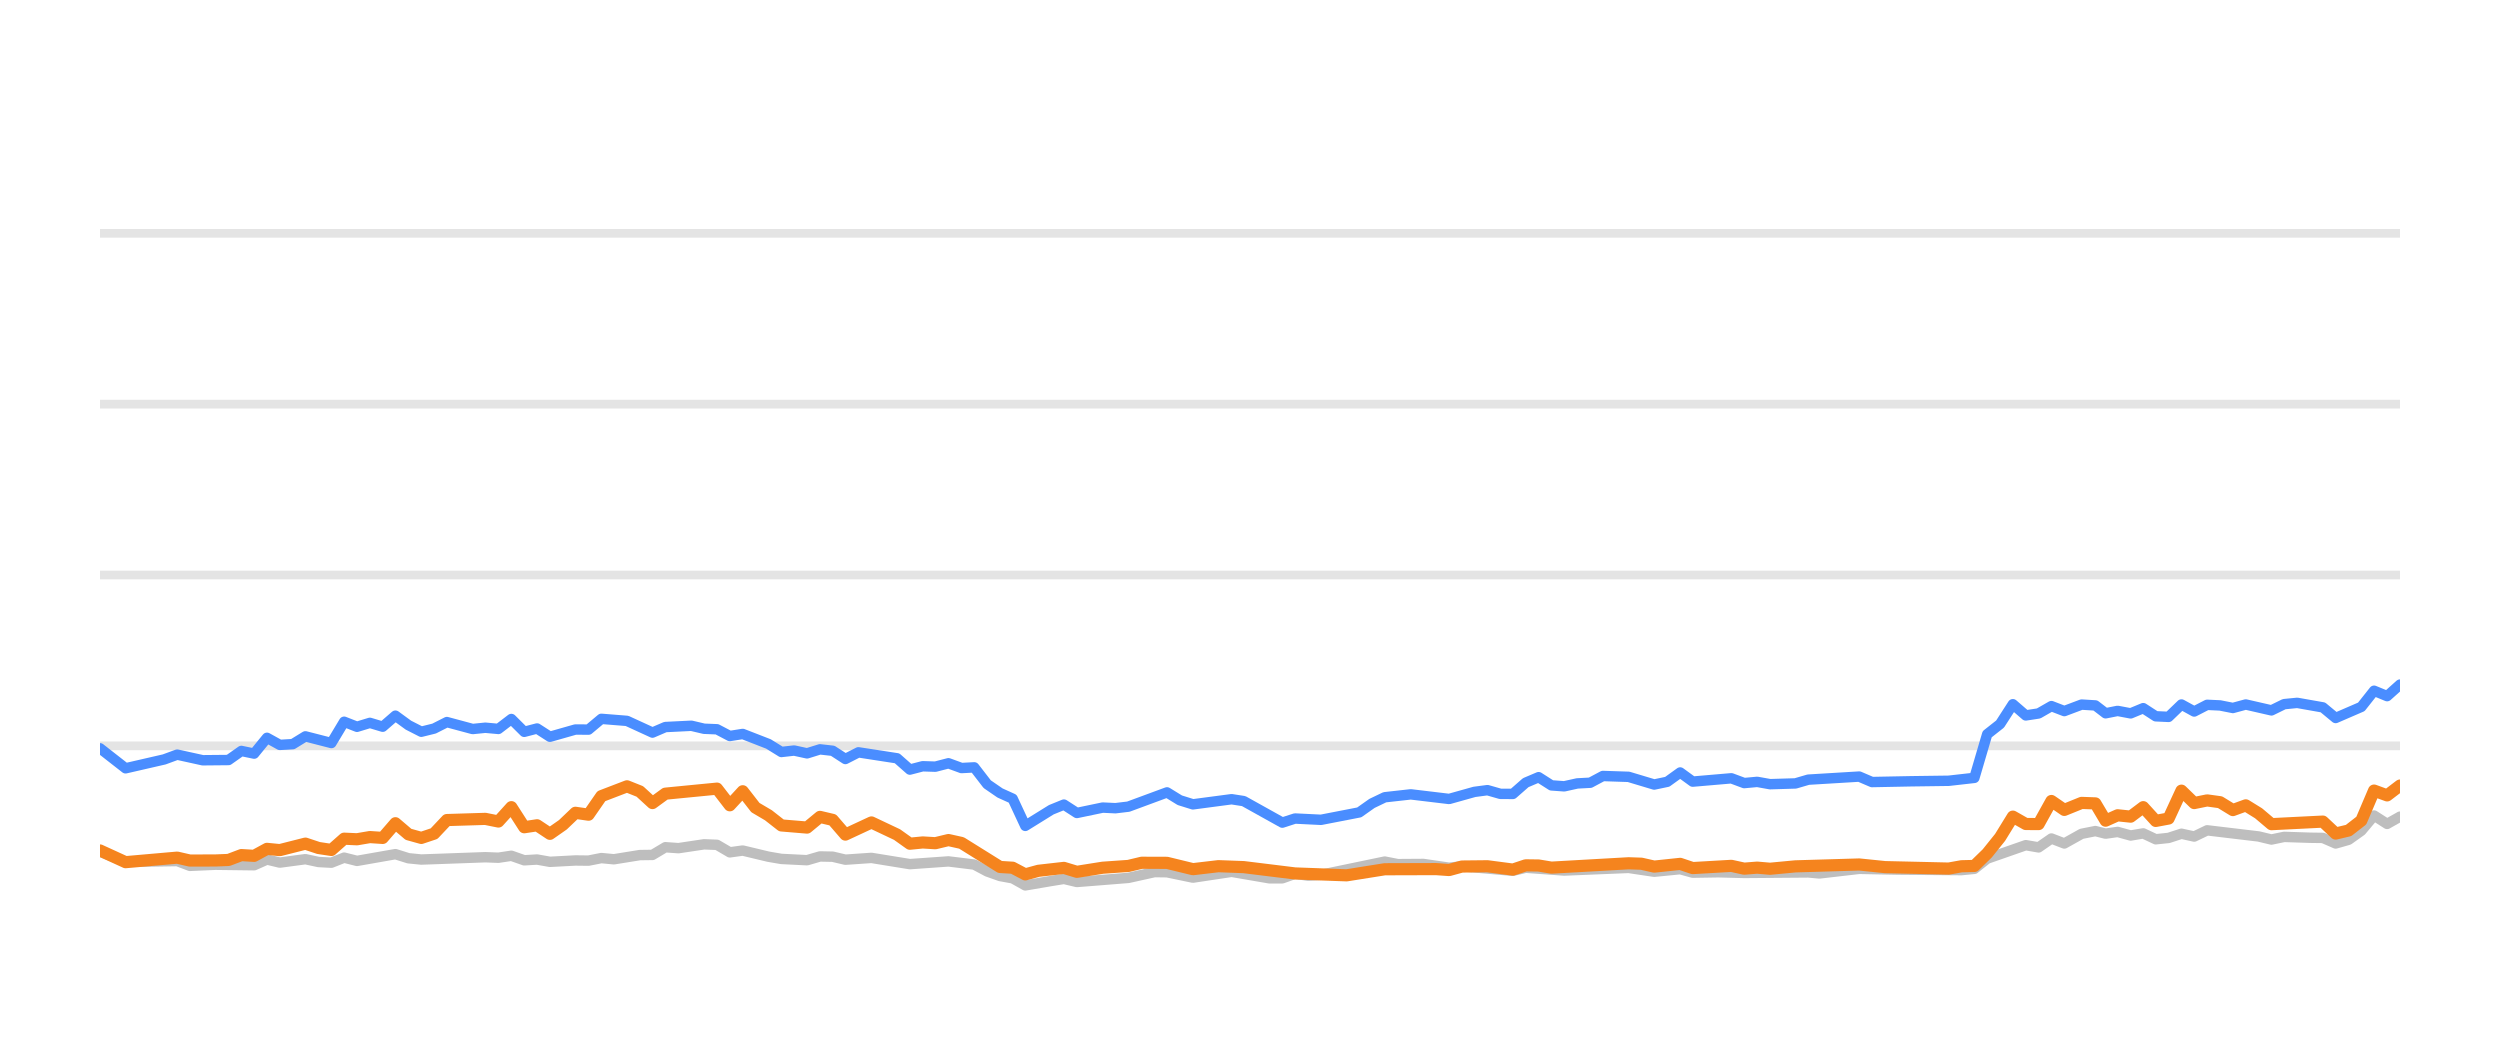
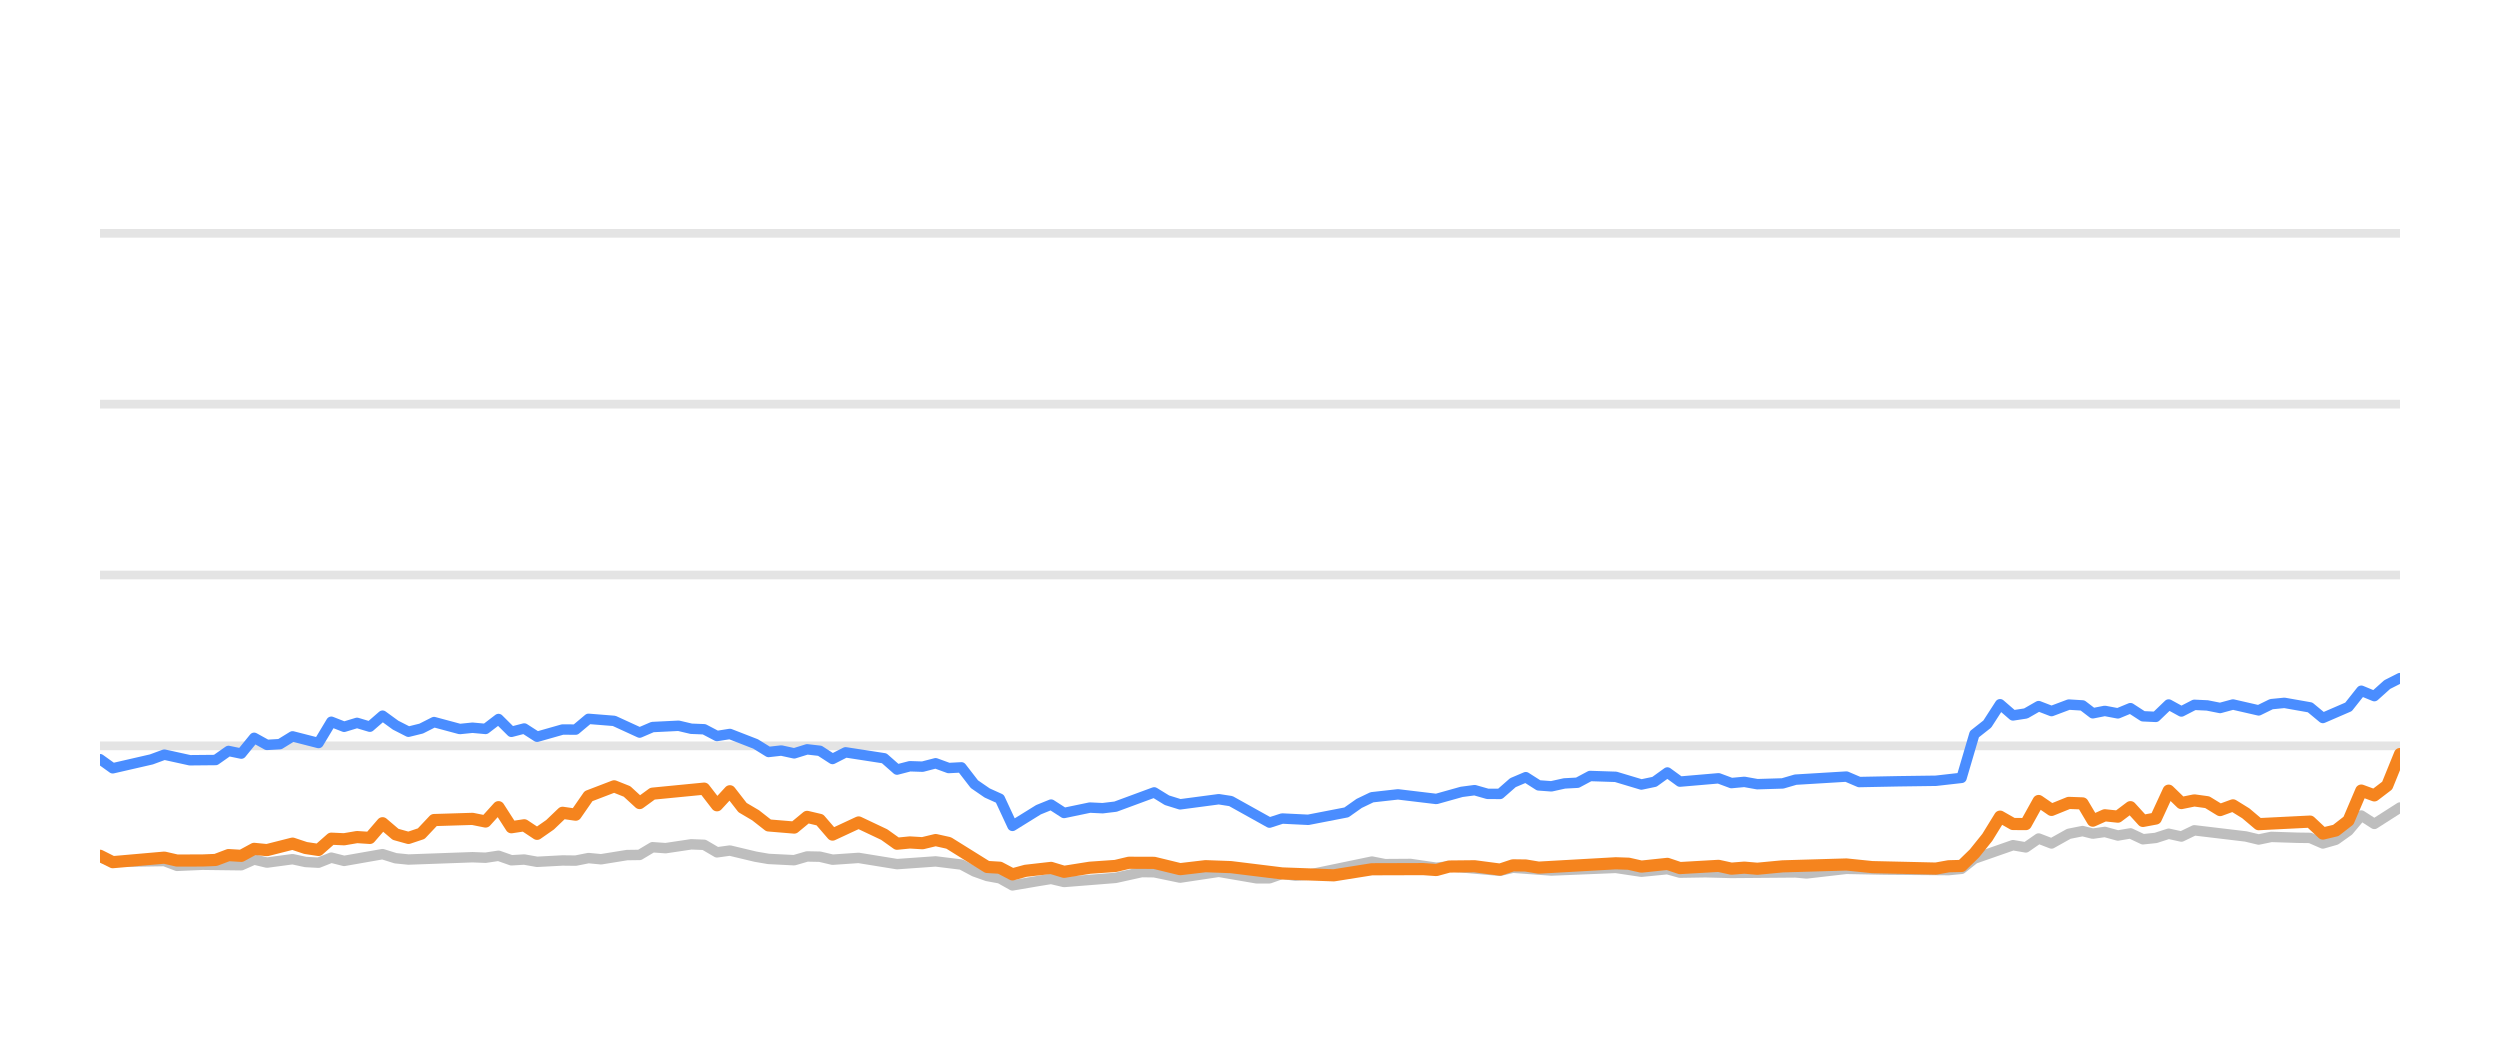
<svg xmlns="http://www.w3.org/2000/svg" width="144pt" height="60pt" viewBox="0 0 144 60" version="1.1">
  <defs>
    <style type="text/css">*{stroke-linejoin: round; stroke-linecap: butt}</style>
  </defs>
  <g id="figure_1">
    <g id="patch_1">
      <path d="M 0 60  L 144 60  L 144 0  L 0 0  L 0 60  z " style="fill: none; opacity: 0" />
    </g>
    <g id="axes_1">
      <g id="patch_2">
        <path d="M 5.76 52.8  L 138.24 52.8  L 138.24 3.6  L 5.76 3.6  L 5.76 52.8  z " style="fill: none" />
      </g>
      <g id="matplotlib.axis_1" />
      <g id="matplotlib.axis_2" />
      <g id="line2d_1">
-         <path d="M 5.76 42.96  L 138.24 42.96  " clip-path="url(#ped1c3fc8a1)" style="fill: none; stroke: #b2b2b2; stroke-opacity: 0.35; stroke-width: 0.5; stroke-linecap: square" />
+         <path d="M 5.76 42.96  L 138.24 42.96  " clip-path="url(#pe06558019c)" style="fill: none; stroke: #b2b2b2; stroke-opacity: 0.35; stroke-width: 0.5; stroke-linecap: square" />
      </g>
      <g id="line2d_2">
-         <path d="M 5.76 33.12  L 138.24 33.12  " clip-path="url(#ped1c3fc8a1)" style="fill: none; stroke: #b2b2b2; stroke-opacity: 0.35; stroke-width: 0.5; stroke-linecap: square" />
+         <path d="M 5.76 33.12  L 138.24 33.12  " clip-path="url(#pe06558019c)" style="fill: none; stroke: #b2b2b2; stroke-opacity: 0.35; stroke-width: 0.5; stroke-linecap: square" />
      </g>
      <g id="line2d_3">
-         <path d="M 5.76 23.28  L 138.24 23.28  " clip-path="url(#ped1c3fc8a1)" style="fill: none; stroke: #b2b2b2; stroke-opacity: 0.35; stroke-width: 0.5; stroke-linecap: square" />
+         <path d="M 5.76 23.28  L 138.24 23.28  " clip-path="url(#pe06558019c)" style="fill: none; stroke: #b2b2b2; stroke-opacity: 0.35; stroke-width: 0.5; stroke-linecap: square" />
      </g>
      <g id="line2d_4">
-         <path d="M 5.76 13.44  L 138.24 13.44  " clip-path="url(#ped1c3fc8a1)" style="fill: none; stroke: #b2b2b2; stroke-opacity: 0.35; stroke-width: 0.5; stroke-linecap: square" />
+         <path d="M 5.76 13.44  L 138.24 13.44  " clip-path="url(#pe06558019c)" style="fill: none; stroke: #b2b2b2; stroke-opacity: 0.35; stroke-width: 0.5; stroke-linecap: square" />
      </g>
      <g id="line2d_5">
-         <path d="M 5.76 49.051  L 7.233 49.646  L 10.207 49.597  L 10.937 49.873  L 12.411 49.809  L 14.638 49.838  L 15.379 49.509  L 16.117 49.686  L 17.592 49.489  L 18.345 49.651  L 19.088 49.691  L 19.823 49.4  L 20.563 49.587  L 22.776 49.199  L 23.525 49.435  L 24.267 49.509  L 27.956 49.376  L 28.708 49.405  L 29.455 49.292  L 30.197 49.553  L 30.935 49.509  L 31.676 49.641  L 33.144 49.563  L 33.899 49.572  L 34.639 49.425  L 35.362 49.494  L 36.855 49.253  L 37.583 49.243  L 38.325 48.8  L 39.08 48.854  L 40.555 48.633  L 41.298 48.662  L 42.037 49.095  L 42.781 48.992  L 44.262 49.346  L 45.009 49.474  L 46.486 49.548  L 47.23 49.331  L 47.964 49.346  L 48.694 49.518  L 50.195 49.415  L 52.408 49.774  L 54.632 49.617  L 56.116 49.799  L 56.864 50.197  L 57.601 50.458  L 58.329 50.591  L 59.057 50.999  L 60.556 50.743  L 61.282 50.625  L 62.029 50.802  L 64.995 50.566  L 66.504 50.232  L 67.22 50.242  L 68.713 50.552  L 70.94 50.217  L 73.118 50.591  L 73.862 50.591  L 74.592 50.33  L 75.346 50.438  L 76.091 50.389  L 79.763 49.627  L 80.513 49.774  L 81.989 49.764  L 83.471 49.981  L 84.209 49.897  L 87.142 50.158  L 87.882 49.981  L 90.1 50.143  L 93.806 49.991  L 95.283 50.212  L 96.779 50.064  L 97.501 50.266  L 98.977 50.242  L 100.467 50.281  L 104.16 50.251  L 104.795 50.31  L 107.091 50.045  L 109.318 50.089  L 112.982 50.119  L 113.723 50.045  L 114.462 49.459  L 116.685 48.682  L 117.424 48.81  L 118.162 48.298  L 118.905 48.584  L 119.9 48.028  L 120.693 47.87  L 121.283 48.018  L 121.975 47.919  L 122.726 48.126  L 123.45 48.003  L 124.171 48.342  L 124.911 48.264  L 125.652 48.023  L 126.386 48.185  L 127.131 47.826  L 130.096 48.18  L 130.835 48.357  L 131.568 48.205  L 133.06 48.254  L 133.798 48.264  L 134.534 48.584  L 135.278 48.372  L 136.012 47.85  L 136.747 46.975  L 137.498 47.457  L 138.24 47.039  L 138.24 47.039  " clip-path="url(#ped1c3fc8a1)" style="fill: none; stroke: #bebebe; stroke-width: 0.6; stroke-linecap: round" />
+         <path d="M 5.76 49.371  L 6.493 49.646  L 9.466 49.597  L 10.196 49.873  L 11.67 49.809  L 13.898 49.838  L 14.639 49.509  L 15.376 49.686  L 16.851 49.489  L 17.604 49.651  L 18.348 49.691  L 19.083 49.4  L 19.822 49.587  L 22.035 49.199  L 22.785 49.435  L 23.527 49.509  L 27.216 49.376  L 27.968 49.405  L 28.715 49.292  L 29.457 49.553  L 30.195 49.509  L 30.936 49.641  L 32.404 49.563  L 33.159 49.572  L 33.899 49.425  L 34.622 49.494  L 36.115 49.253  L 36.843 49.243  L 37.585 48.8  L 38.34 48.854  L 39.815 48.633  L 40.559 48.662  L 41.298 49.095  L 42.041 48.992  L 43.522 49.346  L 44.269 49.474  L 45.746 49.548  L 46.49 49.331  L 47.224 49.346  L 47.954 49.518  L 49.455 49.415  L 51.669 49.774  L 53.893 49.617  L 55.376 49.799  L 56.125 50.197  L 56.862 50.458  L 57.59 50.591  L 58.318 50.999  L 59.817 50.743  L 60.543 50.625  L 61.29 50.802  L 64.256 50.566  L 65.765 50.232  L 66.481 50.242  L 67.975 50.552  L 70.202 50.217  L 72.379 50.591  L 73.123 50.591  L 73.854 50.33  L 74.608 50.438  L 75.353 50.389  L 79.024 49.627  L 79.775 49.774  L 81.251 49.764  L 82.733 49.981  L 83.471 49.897  L 86.404 50.158  L 87.144 49.981  L 89.361 50.143  L 93.068 49.991  L 94.545 50.212  L 96.041 50.064  L 96.763 50.266  L 98.24 50.242  L 99.729 50.281  L 103.423 50.251  L 104.058 50.31  L 106.353 50.045  L 108.581 50.089  L 112.245 50.119  L 112.985 50.045  L 113.725 49.459  L 115.948 48.682  L 116.687 48.81  L 117.425 48.298  L 118.168 48.584  L 119.163 48.028  L 119.956 47.87  L 120.546 48.018  L 121.238 47.919  L 121.989 48.126  L 122.713 48.003  L 123.434 48.342  L 124.174 48.264  L 124.915 48.023  L 125.649 48.185  L 126.394 47.826  L 129.359 48.18  L 130.098 48.357  L 130.831 48.205  L 132.324 48.254  L 133.061 48.264  L 133.797 48.584  L 134.541 48.372  L 135.275 47.85  L 136.011 46.975  L 136.761 47.457  L 138.24 46.512  L 138.24 46.512  " clip-path="url(#pe06558019c)" style="fill: none; stroke: #bebebe; stroke-width: 0.6; stroke-linecap: round" />
      </g>
      <g id="line2d_6">
-         <path d="M 5.76 43.103  L 7.233 44.254  L 9.46 43.742  L 10.207 43.467  L 11.677 43.791  L 13.162 43.777  L 13.903 43.255  L 14.638 43.408  L 15.379 42.498  L 16.117 42.906  L 16.863 42.862  L 17.592 42.414  L 19.088 42.798  L 19.823 41.573  L 20.563 41.863  L 21.306 41.637  L 22.044 41.858  L 22.776 41.223  L 23.525 41.769  L 24.267 42.148  L 25.003 41.966  L 25.741 41.592  L 27.225 41.991  L 27.956 41.917  L 28.708 41.986  L 29.455 41.415  L 30.197 42.153  L 30.935 41.961  L 31.676 42.438  L 33.144 42.02  L 33.899 42.025  L 34.639 41.405  L 36.115 41.523  L 37.583 42.197  L 38.325 41.878  L 39.825 41.804  L 40.555 41.976  L 41.298 42.006  L 42.037 42.394  L 42.781 42.276  L 44.262 42.852  L 45.009 43.314  L 45.743 43.231  L 46.486 43.393  L 47.23 43.162  L 47.964 43.245  L 48.694 43.718  L 49.445 43.334  L 51.671 43.678  L 52.408 44.328  L 53.148 44.136  L 53.877 44.16  L 54.632 43.964  L 55.383 44.239  L 56.116 44.2  L 56.864 45.169  L 57.601 45.676  L 58.329 46.005  L 59.057 47.57  L 60.556 46.64  L 61.282 46.345  L 62.029 46.827  L 63.516 46.517  L 64.25 46.552  L 64.995 46.463  L 67.22 45.641  L 67.956 46.094  L 68.713 46.33  L 70.94 46.035  L 71.636 46.143  L 73.862 47.383  L 74.592 47.147  L 76.091 47.221  L 78.294 46.793  L 79.026 46.276  L 79.763 45.922  L 81.26 45.755  L 83.471 46.02  L 84.927 45.612  L 85.678 45.513  L 86.419 45.725  L 87.142 45.73  L 87.882 45.081  L 88.624 44.766  L 89.363 45.238  L 90.1 45.292  L 90.851 45.125  L 91.6 45.085  L 92.327 44.697  L 93.806 44.746  L 95.283 45.189  L 96.035 45.031  L 96.779 44.495  L 97.501 45.021  L 99.727 44.83  L 100.467 45.105  L 101.213 45.036  L 101.956 45.169  L 103.418 45.125  L 104.16 44.908  L 107.091 44.731  L 107.827 45.046  L 110.057 45.002  L 112.244 44.972  L 113.723 44.805  L 114.462 42.291  L 115.205 41.705  L 115.941 40.564  L 116.685 41.208  L 117.424 41.095  L 118.162 40.672  L 118.905 40.958  L 119.9 40.584  L 120.693 40.633  L 121.283 41.085  L 121.975 40.948  L 122.726 41.09  L 123.45 40.79  L 124.171 41.258  L 124.911 41.292  L 125.652 40.579  L 126.386 40.982  L 127.131 40.598  L 127.875 40.633  L 128.615 40.78  L 129.356 40.579  L 130.835 40.918  L 131.568 40.559  L 132.318 40.485  L 133.798 40.746  L 134.534 41.356  L 136.012 40.716  L 136.747 39.787  L 137.498 40.097  L 138.24 39.432  L 138.24 39.432  " clip-path="url(#ped1c3fc8a1)" style="fill: none; stroke: #4a8dff; stroke-width: 0.6; stroke-linecap: round" />
+         <path d="M 5.76 43.728  L 6.493 44.254  L 8.72 43.742  L 9.466 43.467  L 10.937 43.791  L 12.421 43.777  L 13.163 43.255  L 13.898 43.408  L 14.639 42.498  L 15.376 42.906  L 16.123 42.862  L 16.851 42.414  L 18.348 42.798  L 19.083 41.573  L 19.822 41.863  L 20.565 41.637  L 21.304 41.858  L 22.035 41.223  L 22.785 41.769  L 23.527 42.148  L 24.263 41.966  L 25.001 41.592  L 26.485 41.991  L 27.216 41.917  L 27.968 41.986  L 28.715 41.415  L 29.457 42.153  L 30.195 41.961  L 30.936 42.438  L 32.404 42.02  L 33.159 42.025  L 33.899 41.405  L 35.375 41.523  L 36.843 42.197  L 37.585 41.878  L 39.086 41.804  L 39.815 41.976  L 40.559 42.006  L 41.298 42.394  L 42.041 42.276  L 43.522 42.852  L 44.269 43.314  L 45.004 43.231  L 45.746 43.393  L 46.49 43.162  L 47.224 43.245  L 47.954 43.718  L 48.706 43.334  L 50.931 43.678  L 51.669 44.328  L 52.409 44.136  L 53.138 44.16  L 53.893 43.964  L 54.644 44.239  L 55.376 44.2  L 56.125 45.169  L 56.862 45.676  L 57.59 46.005  L 58.318 47.57  L 59.817 46.64  L 60.543 46.345  L 61.29 46.827  L 62.777 46.517  L 63.511 46.552  L 64.256 46.463  L 66.481 45.641  L 67.217 46.094  L 67.975 46.33  L 70.202 46.035  L 70.897 46.143  L 73.123 47.383  L 73.854 47.147  L 75.353 47.221  L 77.556 46.793  L 78.288 46.276  L 79.024 45.922  L 80.522 45.755  L 82.733 46.02  L 84.189 45.612  L 84.94 45.513  L 85.681 45.725  L 86.404 45.73  L 87.144 45.081  L 87.885 44.766  L 88.625 45.238  L 89.361 45.292  L 90.112 45.125  L 90.862 45.085  L 91.589 44.697  L 93.068 44.746  L 94.545 45.189  L 95.297 45.031  L 96.041 44.495  L 96.763 45.021  L 98.99 44.83  L 99.729 45.105  L 100.475 45.036  L 101.219 45.169  L 102.68 45.125  L 103.423 44.908  L 106.353 44.731  L 107.09 45.046  L 109.32 45.002  L 111.507 44.972  L 112.985 44.805  L 113.725 42.291  L 114.468 41.705  L 115.204 40.564  L 115.948 41.208  L 116.687 41.095  L 117.425 40.672  L 118.168 40.958  L 119.163 40.584  L 119.956 40.633  L 120.546 41.085  L 121.238 40.948  L 121.989 41.09  L 122.713 40.79  L 123.434 41.258  L 124.174 41.292  L 124.915 40.579  L 125.649 40.982  L 126.394 40.598  L 127.138 40.633  L 127.878 40.78  L 128.619 40.579  L 130.098 40.918  L 130.831 40.559  L 131.581 40.485  L 133.061 40.746  L 133.797 41.356  L 135.275 40.716  L 136.011 39.787  L 136.761 40.097  L 137.503 39.432  L 138.24 39.058  L 138.24 39.058  " clip-path="url(#pe06558019c)" style="fill: none; stroke: #4a8dff; stroke-width: 0.6; stroke-linecap: round" />
      </g>
      <g id="line2d_7">
-         <path d="M 5.76 48.987  L 7.233 49.661  L 10.207 49.4  L 10.937 49.568  L 12.411 49.563  L 13.162 49.533  L 13.903 49.253  L 14.638 49.297  L 15.379 48.894  L 16.117 48.967  L 17.592 48.593  L 18.345 48.844  L 19.088 48.957  L 19.823 48.308  L 20.563 48.342  L 21.306 48.215  L 22.044 48.264  L 22.776 47.418  L 23.525 48.057  L 24.267 48.264  L 25.003 48.018  L 25.741 47.235  L 27.956 47.167  L 28.708 47.319  L 29.455 46.493  L 30.197 47.649  L 30.935 47.536  L 31.676 48.028  L 32.423 47.506  L 33.144 46.817  L 33.899 46.926  L 34.639 45.858  L 36.115 45.292  L 36.855 45.587  L 37.583 46.256  L 38.325 45.715  L 41.298 45.425  L 42.037 46.384  L 42.781 45.577  L 43.511 46.517  L 44.262 46.96  L 45.009 47.545  L 46.486 47.668  L 47.23 47.053  L 47.964 47.226  L 48.694 48.072  L 50.195 47.373  L 51.671 48.072  L 52.408 48.598  L 53.148 48.525  L 53.877 48.569  L 54.632 48.387  L 55.383 48.554  L 57.601 49.937  L 58.329 49.981  L 59.057 50.365  L 59.813 50.158  L 61.282 49.991  L 62.029 50.217  L 63.516 49.981  L 64.995 49.878  L 65.76 49.695  L 67.22 49.7  L 68.713 50.064  L 70.179 49.892  L 71.636 49.946  L 74.592 50.31  L 77.567 50.419  L 79.763 50.069  L 82.709 50.06  L 83.471 50.114  L 84.209 49.912  L 85.678 49.897  L 87.142 50.089  L 87.882 49.843  L 88.624 49.853  L 89.363 49.976  L 93.806 49.725  L 94.545 49.75  L 95.283 49.917  L 96.779 49.759  L 97.501 50.001  L 99.727 49.873  L 100.467 50.035  L 101.213 49.976  L 101.956 50.04  L 103.418 49.902  L 107.091 49.794  L 108.577 49.946  L 112.244 50.03  L 112.982 49.897  L 113.723 49.878  L 114.462 49.159  L 115.205 48.234  L 115.941 47.039  L 116.685 47.462  L 117.424 47.467  L 118.162 46.138  L 118.905 46.65  L 119.9 46.247  L 120.693 46.276  L 121.283 47.27  L 121.975 46.96  L 122.726 47.039  L 123.45 46.493  L 124.171 47.285  L 124.911 47.147  L 125.652 45.543  L 126.386 46.256  L 127.131 46.104  L 127.875 46.207  L 128.615 46.66  L 129.356 46.389  L 130.096 46.847  L 130.835 47.472  L 133.798 47.324  L 134.534 48.013  L 135.278 47.836  L 136.012 47.265  L 136.747 45.538  L 137.498 45.814  L 138.24 45.248  L 138.24 45.248  " clip-path="url(#ped1c3fc8a1)" style="fill: none; stroke: #f5841e; stroke-width: 0.7; stroke-linecap: round" />
+         <path d="M 5.76 49.292  L 6.493 49.661  L 9.466 49.4  L 10.196 49.568  L 11.67 49.563  L 12.421 49.533  L 13.163 49.253  L 13.898 49.297  L 14.639 48.894  L 15.376 48.967  L 16.851 48.593  L 17.604 48.844  L 18.348 48.957  L 19.083 48.308  L 19.822 48.342  L 20.565 48.215  L 21.304 48.264  L 22.035 47.418  L 22.785 48.057  L 23.527 48.264  L 24.263 48.018  L 25.001 47.235  L 27.216 47.167  L 27.968 47.319  L 28.715 46.493  L 29.457 47.649  L 30.195 47.536  L 30.936 48.028  L 31.684 47.506  L 32.404 46.817  L 33.159 46.926  L 33.899 45.858  L 35.375 45.292  L 36.115 45.587  L 36.843 46.256  L 37.585 45.715  L 40.559 45.425  L 41.298 46.384  L 42.041 45.577  L 42.771 46.517  L 43.522 46.96  L 44.269 47.545  L 45.746 47.668  L 46.49 47.053  L 47.224 47.226  L 47.954 48.072  L 49.455 47.373  L 50.931 48.072  L 51.669 48.598  L 52.409 48.525  L 53.138 48.569  L 53.893 48.387  L 54.644 48.554  L 56.862 49.937  L 57.59 49.981  L 58.318 50.365  L 59.074 50.158  L 60.543 49.991  L 61.29 50.217  L 62.777 49.981  L 64.256 49.878  L 65.021 49.695  L 66.481 49.7  L 67.975 50.064  L 69.44 49.892  L 70.897 49.946  L 73.854 50.31  L 76.829 50.419  L 79.024 50.069  L 81.97 50.06  L 82.733 50.114  L 83.471 49.912  L 84.94 49.897  L 86.404 50.089  L 87.144 49.843  L 87.885 49.853  L 88.625 49.976  L 93.068 49.725  L 93.807 49.75  L 94.545 49.917  L 96.041 49.759  L 96.763 50.001  L 98.99 49.873  L 99.729 50.035  L 100.475 49.976  L 101.219 50.04  L 102.68 49.902  L 106.353 49.794  L 107.839 49.946  L 111.507 50.03  L 112.245 49.897  L 112.985 49.878  L 113.725 49.159  L 114.468 48.234  L 115.204 47.039  L 115.948 47.462  L 116.687 47.467  L 117.425 46.138  L 118.168 46.65  L 119.163 46.247  L 119.956 46.276  L 120.546 47.27  L 121.238 46.96  L 121.989 47.039  L 122.713 46.493  L 123.434 47.285  L 124.174 47.147  L 124.915 45.543  L 125.649 46.256  L 126.394 46.104  L 127.138 46.207  L 127.878 46.66  L 128.619 46.389  L 129.359 46.847  L 130.098 47.472  L 133.061 47.324  L 133.797 48.013  L 134.541 47.836  L 135.275 47.265  L 136.011 45.538  L 136.761 45.814  L 137.503 45.248  L 138.24 43.432  L 138.24 43.432  " clip-path="url(#pe06558019c)" style="fill: none; stroke: #f5841e; stroke-width: 0.7; stroke-linecap: round" />
      </g>
    </g>
  </g>
  <defs>
-     <clipPath id="ped1c3fc8a1">
+     <clipPath id="pe06558019c">
      <rect x="5.76" y="3.6" width="132.48" height="49.2" />
    </clipPath>
  </defs>
</svg>
